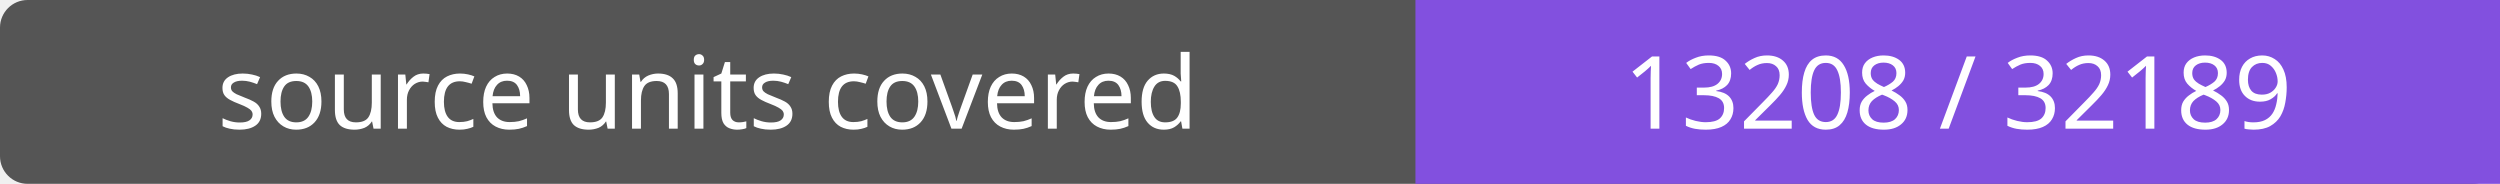
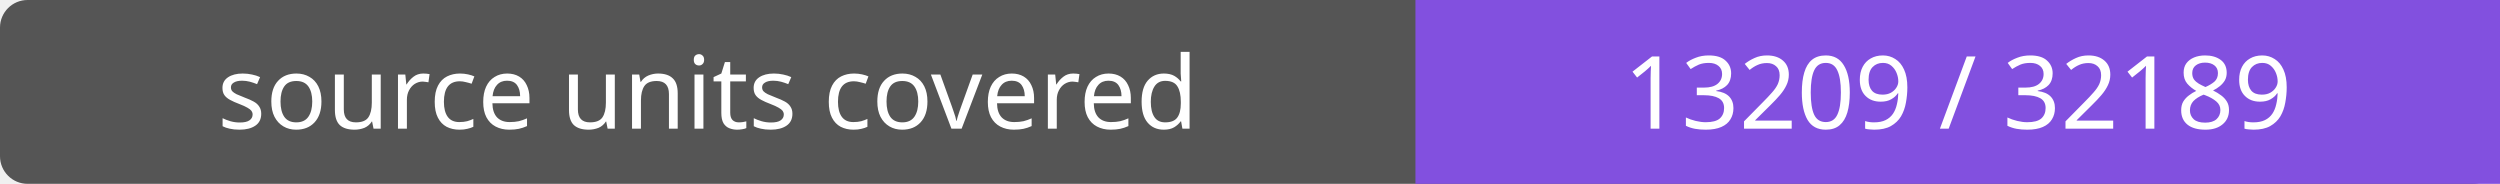
- <svg xmlns="http://www.w3.org/2000/svg" width="272" height="20" role="img" aria-label="source units covered: 13208 / 32189">
+ <svg xmlns="http://www.w3.org/2000/svg" width="272" height="20" role="img" aria-label="source units covered: 13209 / 32189">
  <rect width="272" height="20" rx="3" fill="#555" />
  <path fill="#8250df" d="M154 0h118v20H154z" />
  <g fill="#fff" text-anchor="middle" font-family="Verdana,sans-serif" font-size="11">
    <text x="77.0" y="14">source units covered</text>
-     <text x="213.0" y="14">13208 / 32189</text>
+     <text x="213.0" y="14">13209 / 32189</text>
  </g>
</svg>
